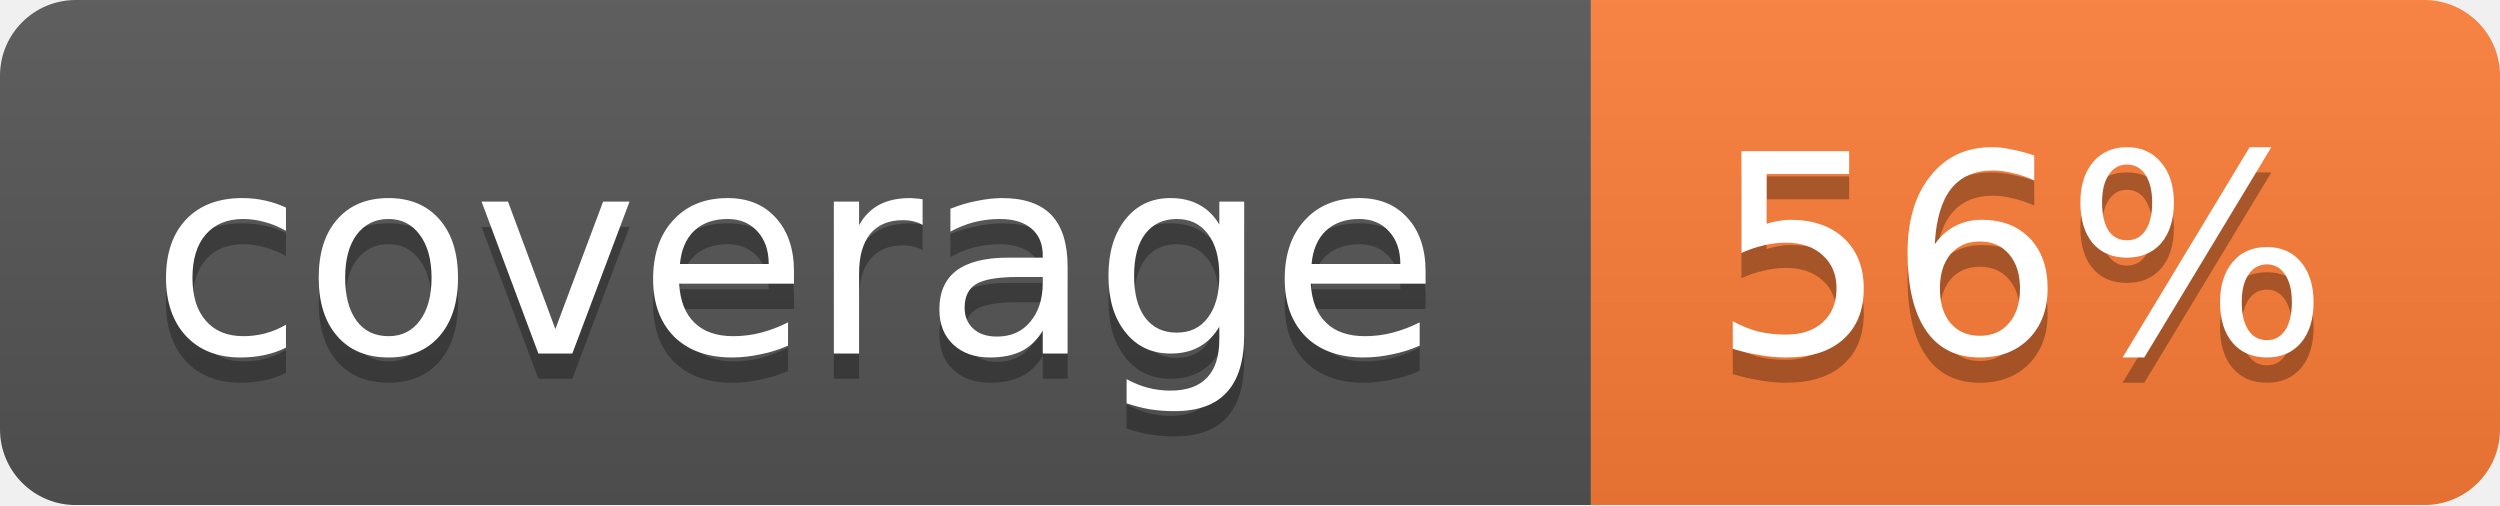
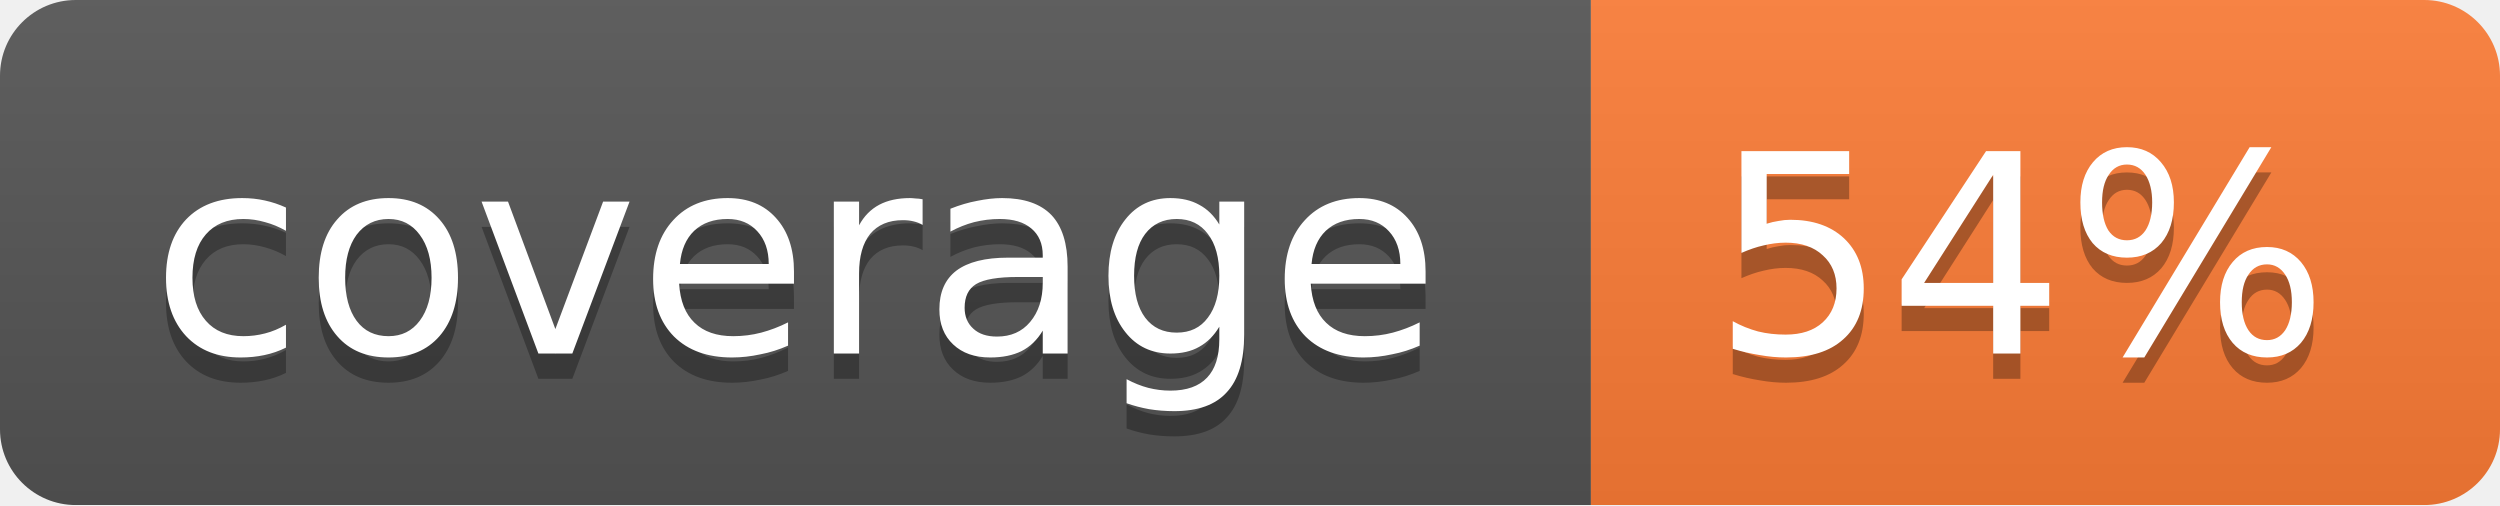
<svg xmlns="http://www.w3.org/2000/svg" width="99" height="20">
  <linearGradient id="b" x2="0" y2="100%">
    <stop offset="0" stop-color="#bbb" stop-opacity=".1" />
    <stop offset="1" stop-opacity=".1" />
  </linearGradient>
  <mask id="a">
    <rect width="99" height="20" rx="3" fill="#fff" />
  </mask>
  <g mask="url(#a)">
    <path fill="#555" d="M0 0h63v20H0z" />
    <path fill="#fe7d37" d="M63 0h36v20H63z" />
    <path fill="url(#b)" d="M0 0h99v20H0z" />
  </g>
  <g fill="#fff" text-anchor="middle" font-family="DejaVu Sans,Verdana,Geneva,sans-serif" font-size="11">
    <text x="31.5" y="15" fill="#010101" fill-opacity=".3">coverage</text>
    <text x="31.5" y="14">coverage</text>
-     <text x="80" y="15" fill="#010101" fill-opacity=".3">56%</text>
-     <text x="80" y="14">56%</text>
+     <text x="80" y="15" fill="#010101" fill-opacity=".3">54%</text>
+     <text x="80" y="14">54%</text>
  </g>
</svg>
